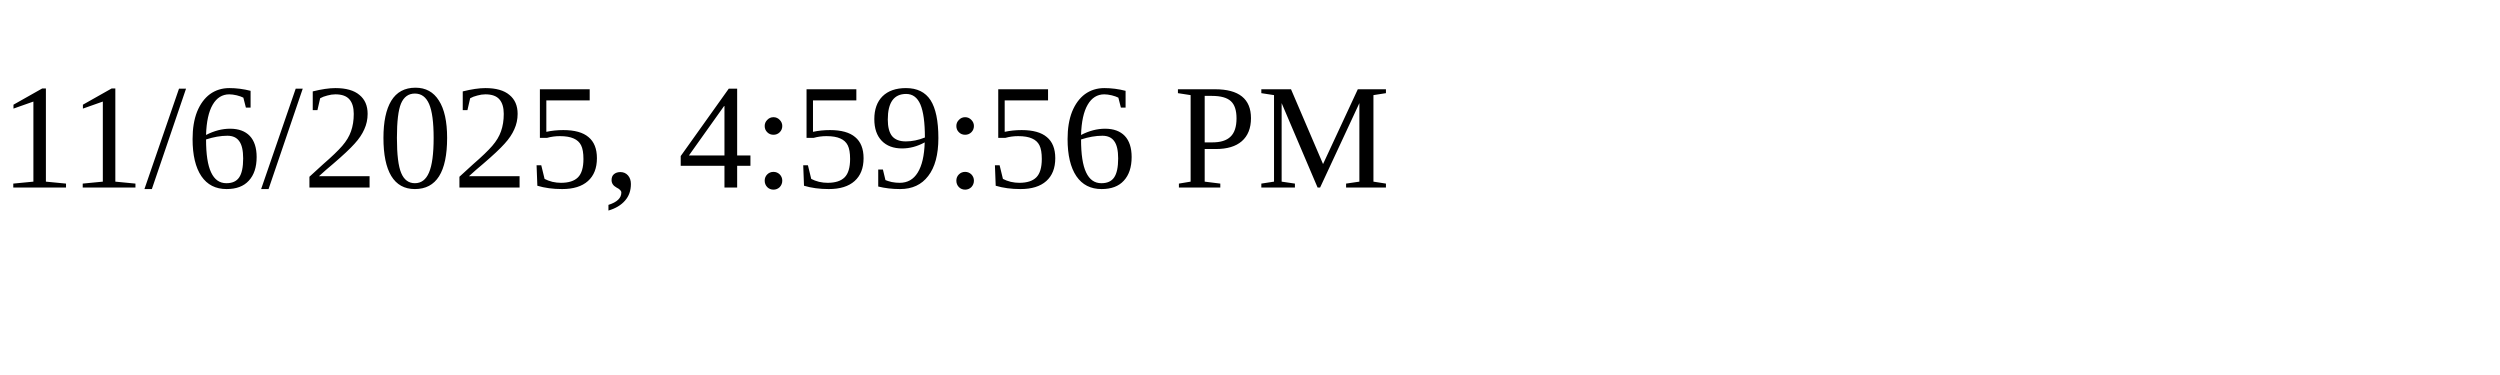
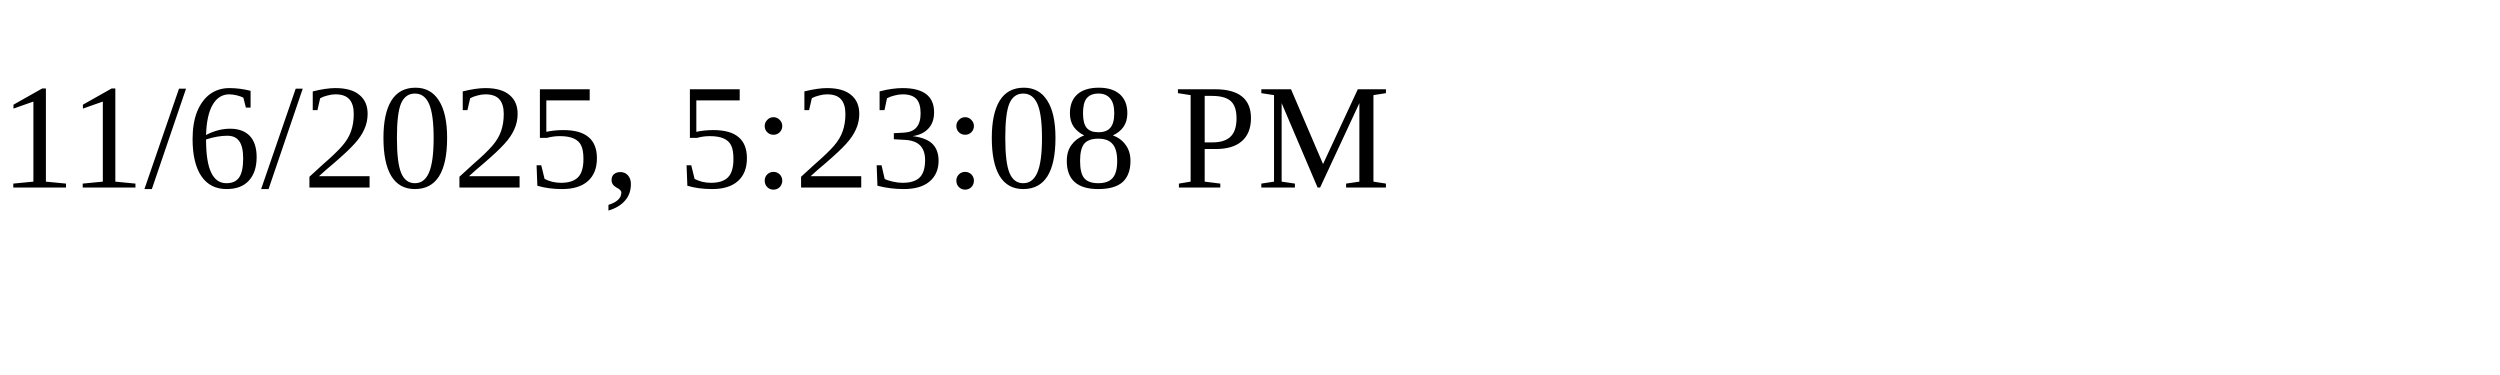
<svg xmlns="http://www.w3.org/2000/svg" height="30" width="200">
-   <text x="0" y="15">11/6/2025, 4:59:56 PM</text>
+   <text x="0" y="15">11/6/2025, 5:23:08 PM</text>
</svg>
